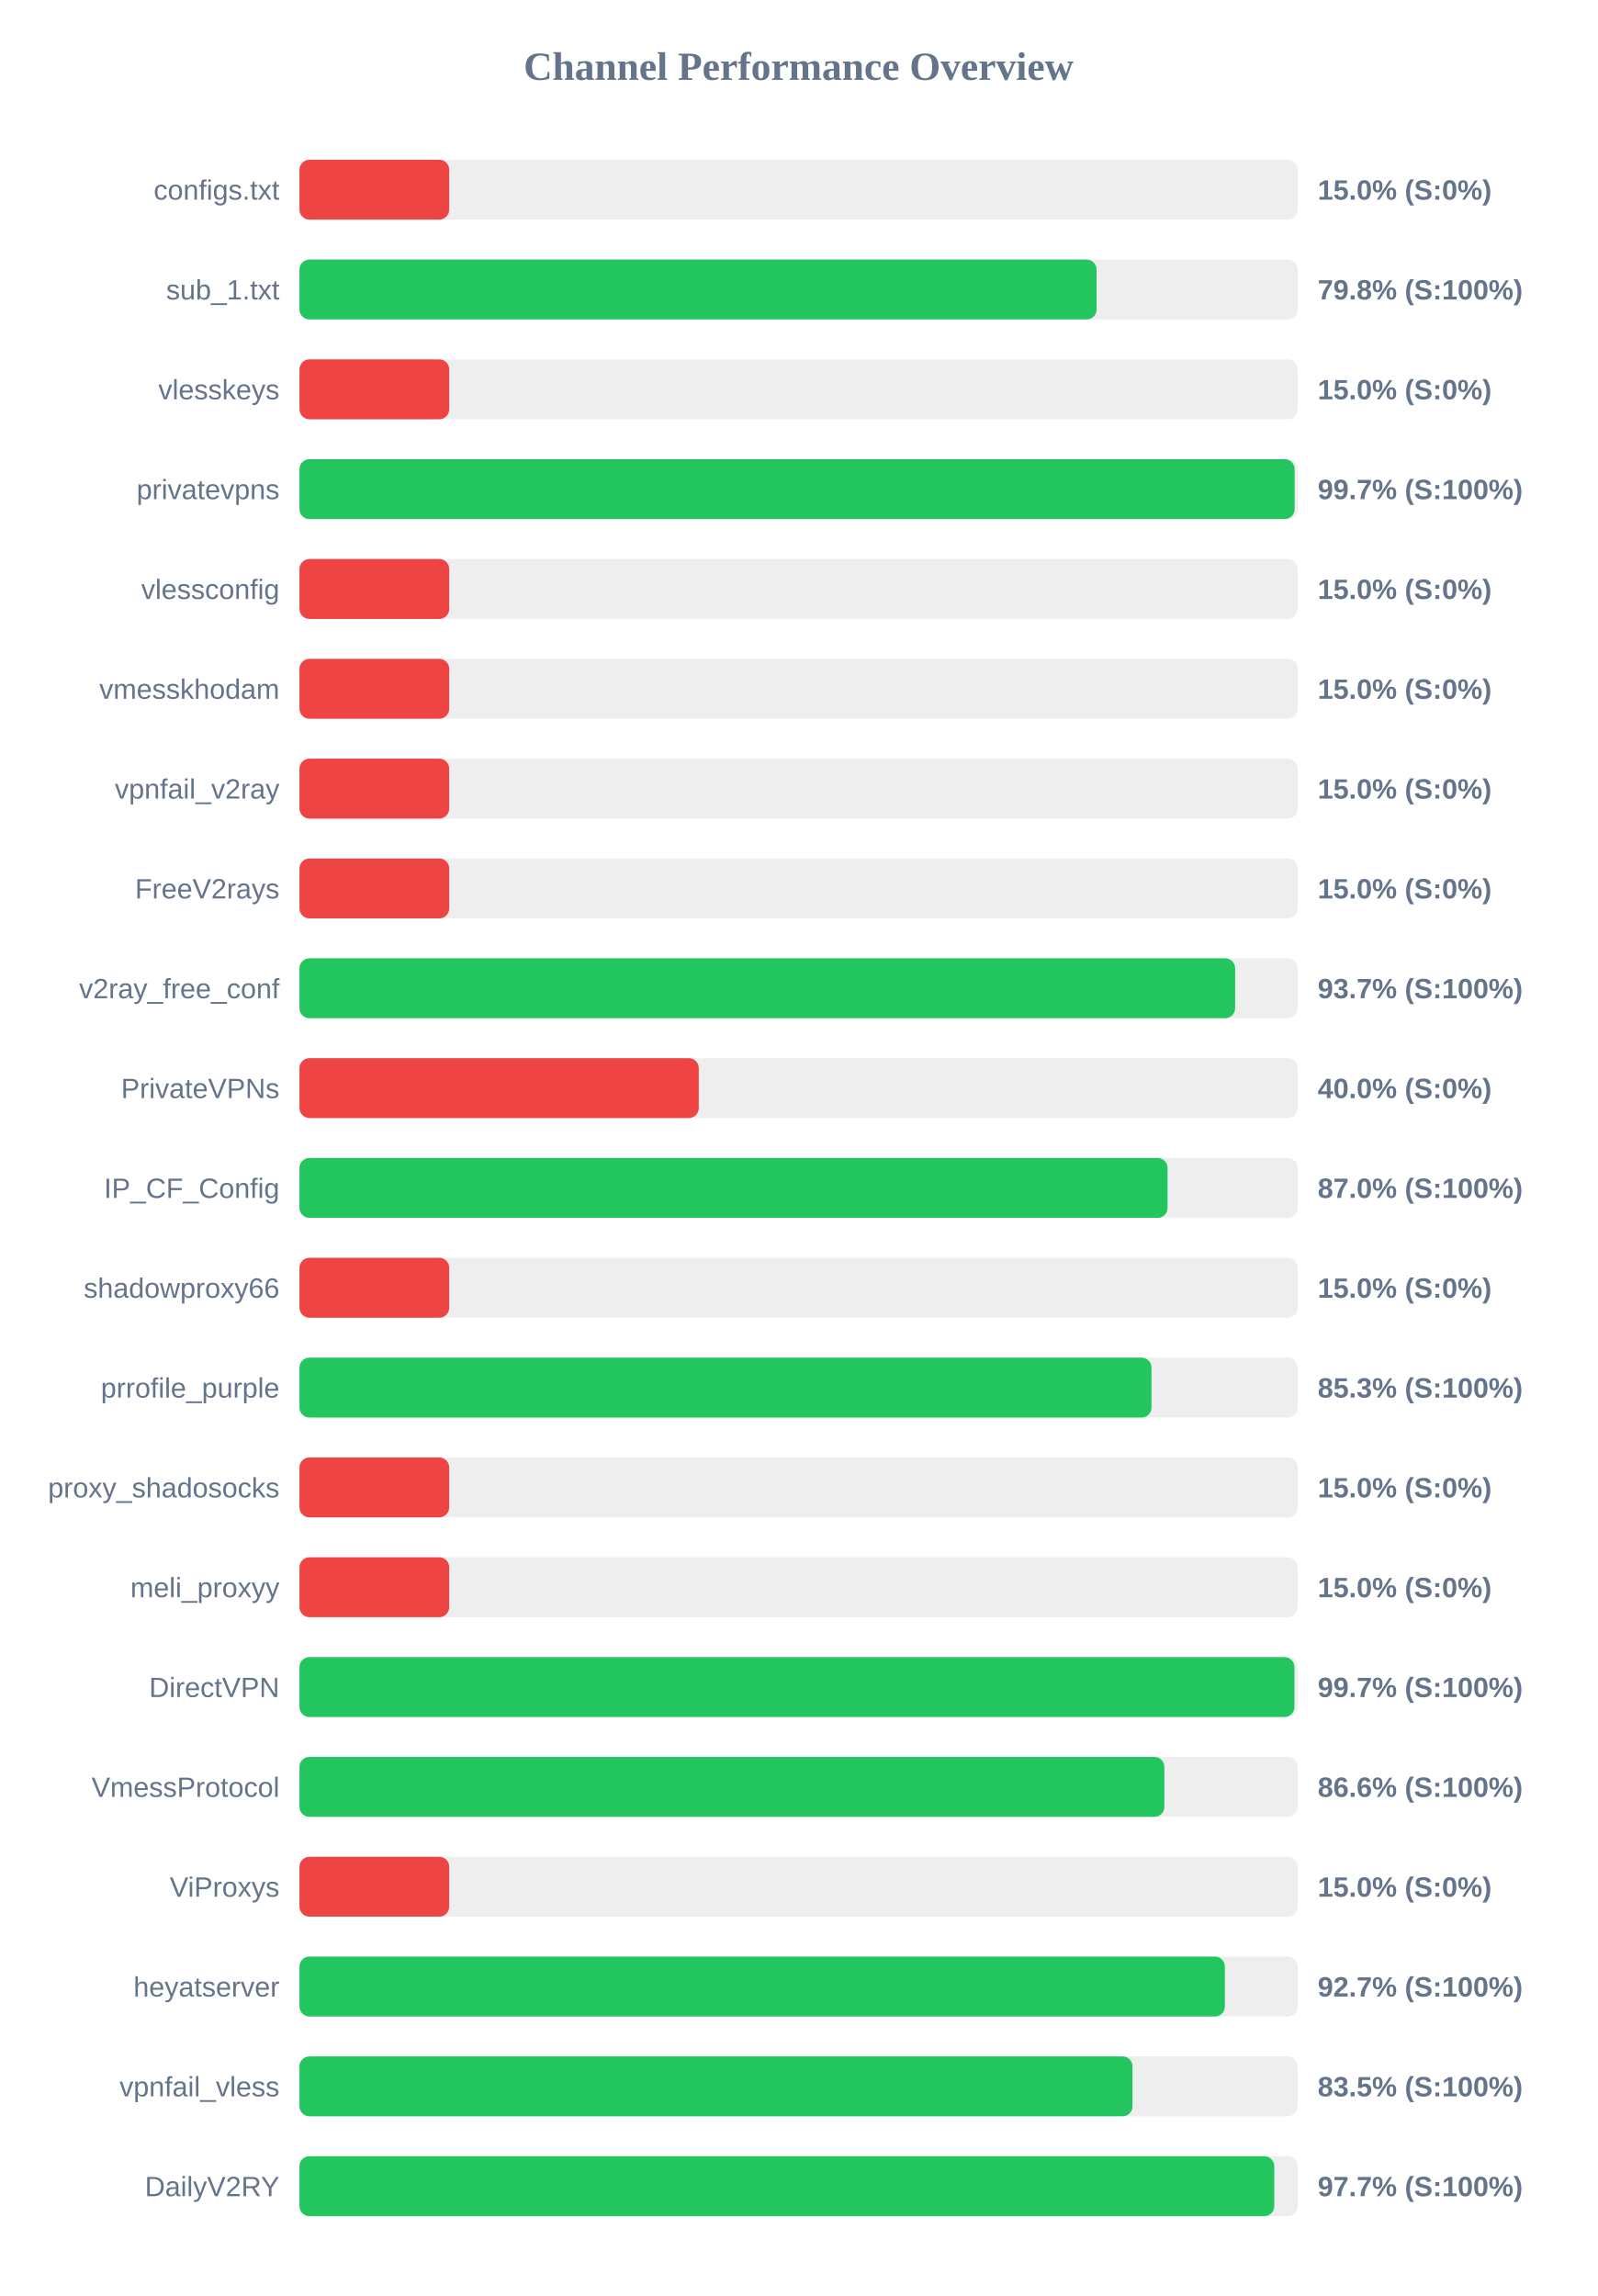
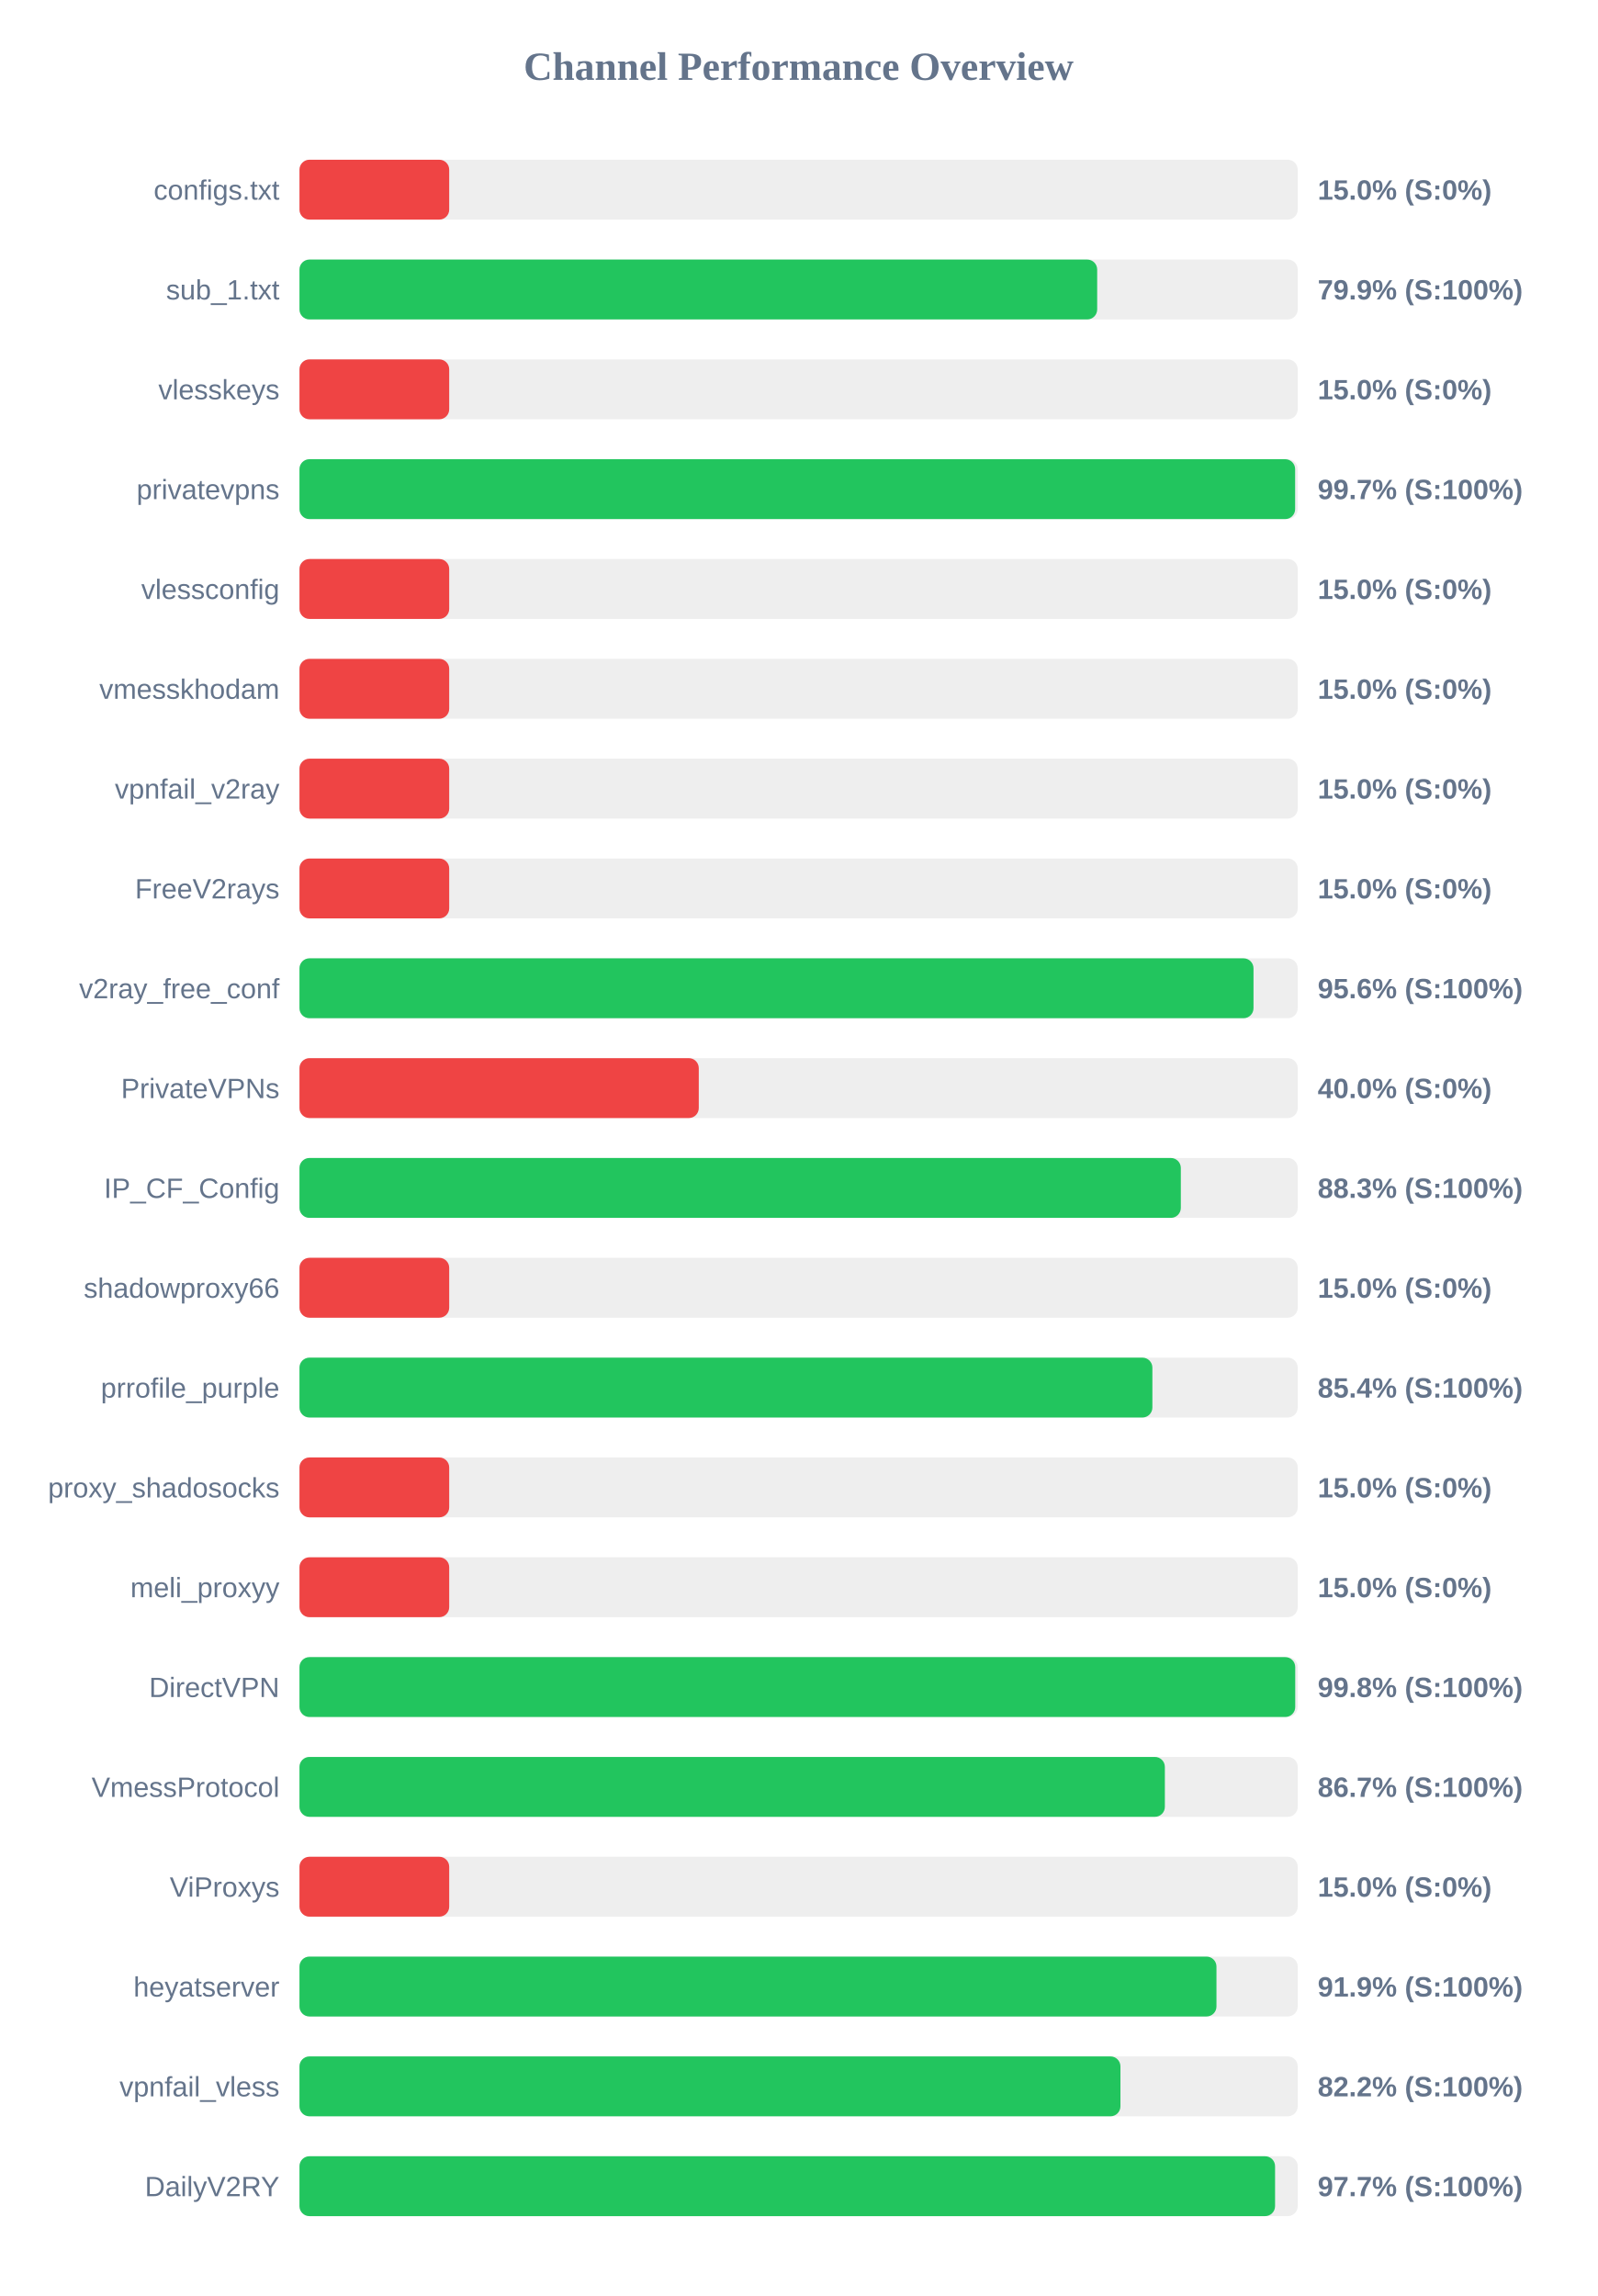
<svg xmlns="http://www.w3.org/2000/svg" width="800" height="1150" version="1.1">
  <style>
        .row { font: 14px Arial; fill: #64748b; }
        .score { font: bold 14px Arial; fill: #64748b; }
    </style>
  <text x="400" y="40" text-anchor="middle" font-size="20px" font-weight="bold" fill="#64748b">Channel Performance Overview</text>
  <rect x="150" y="80" width="500" height="30" fill="#eee" rx="5" />
  <rect x="150" y="80" width="75.0" height="30" fill="#ef4444" rx="5" />
  <text x="140" y="100" text-anchor="end" class="row">configs.txt</text>
  <text x="660" y="100" text-anchor="start" class="score">15.0% (S:0%)</text>
  <rect x="150" y="130" width="500" height="30" fill="#eee" rx="5" />
-   <rect x="150" y="130" width="399.25" height="30" fill="#22c55e" rx="5" />
+   <rect x="150" y="130" width="399.55" height="30" fill="#22c55e" rx="5" />
  <text x="140" y="150" text-anchor="end" class="row">sub_1.txt</text>
-   <text x="660" y="150" text-anchor="start" class="score">79.8% (S:100%)</text>
+   <text x="660" y="150" text-anchor="start" class="score">79.9% (S:100%)</text>
  <rect x="150" y="180" width="500" height="30" fill="#eee" rx="5" />
  <rect x="150" y="180" width="75.0" height="30" fill="#ef4444" rx="5" />
  <text x="140" y="200" text-anchor="end" class="row">vlesskeys</text>
  <text x="660" y="200" text-anchor="start" class="score">15.0% (S:0%)</text>
  <rect x="150" y="230" width="500" height="30" fill="#eee" rx="5" />
-   <rect x="150" y="230" width="498.45" height="30" fill="#22c55e" rx="5" />
+   <rect x="150" y="230" width="498.7" height="30" fill="#22c55e" rx="5" />
  <text x="140" y="250" text-anchor="end" class="row">privatevpns</text>
  <text x="660" y="250" text-anchor="start" class="score">99.7% (S:100%)</text>
  <rect x="150" y="280" width="500" height="30" fill="#eee" rx="5" />
  <rect x="150" y="280" width="75.0" height="30" fill="#ef4444" rx="5" />
  <text x="140" y="300" text-anchor="end" class="row">vlessconfig</text>
  <text x="660" y="300" text-anchor="start" class="score">15.0% (S:0%)</text>
  <rect x="150" y="330" width="500" height="30" fill="#eee" rx="5" />
  <rect x="150" y="330" width="75.0" height="30" fill="#ef4444" rx="5" />
  <text x="140" y="350" text-anchor="end" class="row">vmesskhodam</text>
  <text x="660" y="350" text-anchor="start" class="score">15.0% (S:0%)</text>
  <rect x="150" y="380" width="500" height="30" fill="#eee" rx="5" />
  <rect x="150" y="380" width="75.0" height="30" fill="#ef4444" rx="5" />
  <text x="140" y="400" text-anchor="end" class="row">vpnfail_v2ray</text>
  <text x="660" y="400" text-anchor="start" class="score">15.0% (S:0%)</text>
  <rect x="150" y="430" width="500" height="30" fill="#eee" rx="5" />
  <rect x="150" y="430" width="75.0" height="30" fill="#ef4444" rx="5" />
  <text x="140" y="450" text-anchor="end" class="row">FreeV2rays</text>
  <text x="660" y="450" text-anchor="start" class="score">15.0% (S:0%)</text>
  <rect x="150" y="480" width="500" height="30" fill="#eee" rx="5" />
-   <rect x="150" y="480" width="468.65" height="30" fill="#22c55e" rx="5" />
+   <rect x="150" y="480" width="477.85" height="30" fill="#22c55e" rx="5" />
  <text x="140" y="500" text-anchor="end" class="row">v2ray_free_conf</text>
-   <text x="660" y="500" text-anchor="start" class="score">93.7% (S:100%)</text>
+   <text x="660" y="500" text-anchor="start" class="score">95.6% (S:100%)</text>
  <rect x="150" y="530" width="500" height="30" fill="#eee" rx="5" />
  <rect x="150" y="530" width="200.0" height="30" fill="#ef4444" rx="5" />
  <text x="140" y="550" text-anchor="end" class="row">PrivateVPNs</text>
  <text x="660" y="550" text-anchor="start" class="score">40.0% (S:0%)</text>
  <rect x="150" y="580" width="500" height="30" fill="#eee" rx="5" />
-   <rect x="150" y="580" width="434.8" height="30" fill="#22c55e" rx="5" />
+   <rect x="150" y="580" width="441.45" height="30" fill="#22c55e" rx="5" />
  <text x="140" y="600" text-anchor="end" class="row">IP_CF_Config</text>
-   <text x="660" y="600" text-anchor="start" class="score">87.0% (S:100%)</text>
+   <text x="660" y="600" text-anchor="start" class="score">88.3% (S:100%)</text>
  <rect x="150" y="630" width="500" height="30" fill="#eee" rx="5" />
  <rect x="150" y="630" width="75.0" height="30" fill="#ef4444" rx="5" />
  <text x="140" y="650" text-anchor="end" class="row">shadowproxy66</text>
  <text x="660" y="650" text-anchor="start" class="score">15.0% (S:0%)</text>
  <rect x="150" y="680" width="500" height="30" fill="#eee" rx="5" />
-   <rect x="150" y="680" width="426.75" height="30" fill="#22c55e" rx="5" />
+   <rect x="150" y="680" width="427.2" height="30" fill="#22c55e" rx="5" />
  <text x="140" y="700" text-anchor="end" class="row">prrofile_purple</text>
-   <text x="660" y="700" text-anchor="start" class="score">85.3% (S:100%)</text>
+   <text x="660" y="700" text-anchor="start" class="score">85.4% (S:100%)</text>
  <rect x="150" y="730" width="500" height="30" fill="#eee" rx="5" />
  <rect x="150" y="730" width="75.0" height="30" fill="#ef4444" rx="5" />
  <text x="140" y="750" text-anchor="end" class="row">proxy_shadosocks</text>
  <text x="660" y="750" text-anchor="start" class="score">15.0% (S:0%)</text>
  <rect x="150" y="780" width="500" height="30" fill="#eee" rx="5" />
  <rect x="150" y="780" width="75.0" height="30" fill="#ef4444" rx="5" />
  <text x="140" y="800" text-anchor="end" class="row">meli_proxyy</text>
  <text x="660" y="800" text-anchor="start" class="score">15.0% (S:0%)</text>
  <rect x="150" y="830" width="500" height="30" fill="#eee" rx="5" />
-   <rect x="150" y="830" width="498.35" height="30" fill="#22c55e" rx="5" />
+   <rect x="150" y="830" width="498.75" height="30" fill="#22c55e" rx="5" />
  <text x="140" y="850" text-anchor="end" class="row">DirectVPN</text>
-   <text x="660" y="850" text-anchor="start" class="score">99.7% (S:100%)</text>
+   <text x="660" y="850" text-anchor="start" class="score">99.8% (S:100%)</text>
  <rect x="150" y="880" width="500" height="30" fill="#eee" rx="5" />
-   <rect x="150" y="880" width="433.2" height="30" fill="#22c55e" rx="5" />
+   <rect x="150" y="880" width="433.45" height="30" fill="#22c55e" rx="5" />
  <text x="140" y="900" text-anchor="end" class="row">VmessProtocol</text>
-   <text x="660" y="900" text-anchor="start" class="score">86.6% (S:100%)</text>
+   <text x="660" y="900" text-anchor="start" class="score">86.7% (S:100%)</text>
  <rect x="150" y="930" width="500" height="30" fill="#eee" rx="5" />
  <rect x="150" y="930" width="75.0" height="30" fill="#ef4444" rx="5" />
  <text x="140" y="950" text-anchor="end" class="row">ViProxys</text>
  <text x="660" y="950" text-anchor="start" class="score">15.0% (S:0%)</text>
  <rect x="150" y="980" width="500" height="30" fill="#eee" rx="5" />
-   <rect x="150" y="980" width="463.5" height="30" fill="#22c55e" rx="5" />
+   <rect x="150" y="980" width="459.3" height="30" fill="#22c55e" rx="5" />
  <text x="140" y="1000" text-anchor="end" class="row">heyatserver</text>
-   <text x="660" y="1000" text-anchor="start" class="score">92.7% (S:100%)</text>
+   <text x="660" y="1000" text-anchor="start" class="score">91.9% (S:100%)</text>
  <rect x="150" y="1030" width="500" height="30" fill="#eee" rx="5" />
-   <rect x="150" y="1030" width="417.25" height="30" fill="#22c55e" rx="5" />
+   <rect x="150" y="1030" width="411.2" height="30" fill="#22c55e" rx="5" />
  <text x="140" y="1050" text-anchor="end" class="row">vpnfail_vless</text>
-   <text x="660" y="1050" text-anchor="start" class="score">83.5% (S:100%)</text>
+   <text x="660" y="1050" text-anchor="start" class="score">82.2% (S:100%)</text>
  <rect x="150" y="1080" width="500" height="30" fill="#eee" rx="5" />
-   <rect x="150" y="1080" width="488.25" height="30" fill="#22c55e" rx="5" />
+   <rect x="150" y="1080" width="488.65" height="30" fill="#22c55e" rx="5" />
  <text x="140" y="1100" text-anchor="end" class="row">DailyV2RY</text>
  <text x="660" y="1100" text-anchor="start" class="score">97.7% (S:100%)</text>
</svg>
